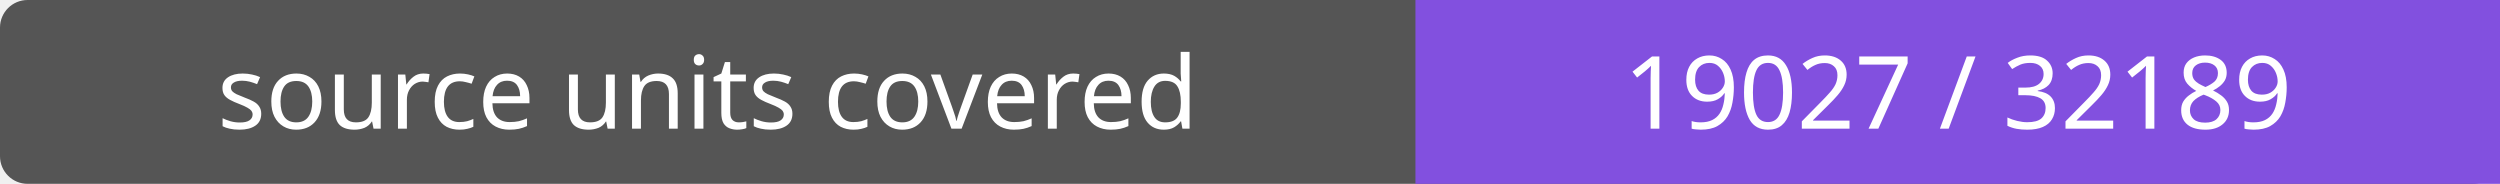
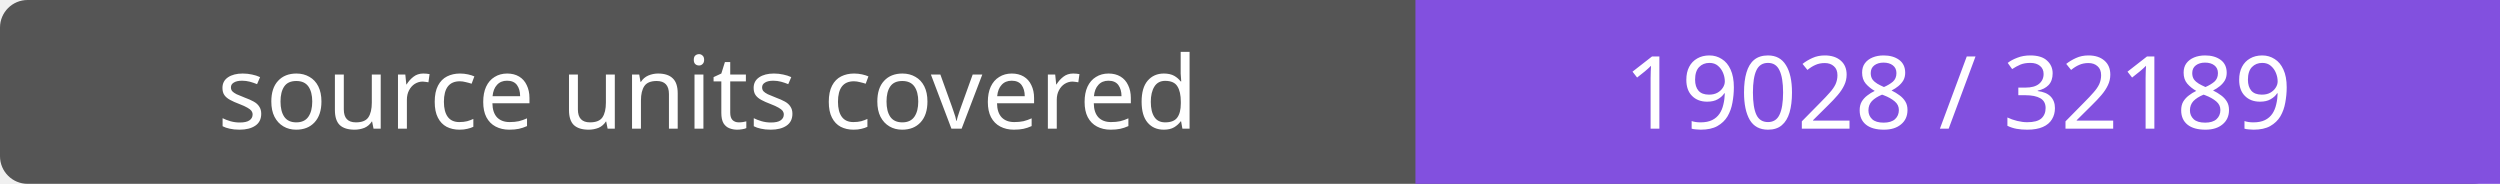
- <svg xmlns="http://www.w3.org/2000/svg" width="272" height="20" role="img" aria-label="source units covered: 19027 / 32189">
+ <svg xmlns="http://www.w3.org/2000/svg" width="272" height="20" role="img" aria-label="source units covered: 19028 / 32189">
  <rect width="272" height="20" rx="3" fill="#555" />
  <path fill="#8250df" d="M154 0h118v20H154z" />
  <g fill="#fff" text-anchor="middle" font-family="Verdana,sans-serif" font-size="11">
    <text x="77.0" y="14">source units covered</text>
-     <text x="213.0" y="14">19027 / 32189</text>
+     <text x="213.0" y="14">19028 / 32189</text>
  </g>
</svg>
